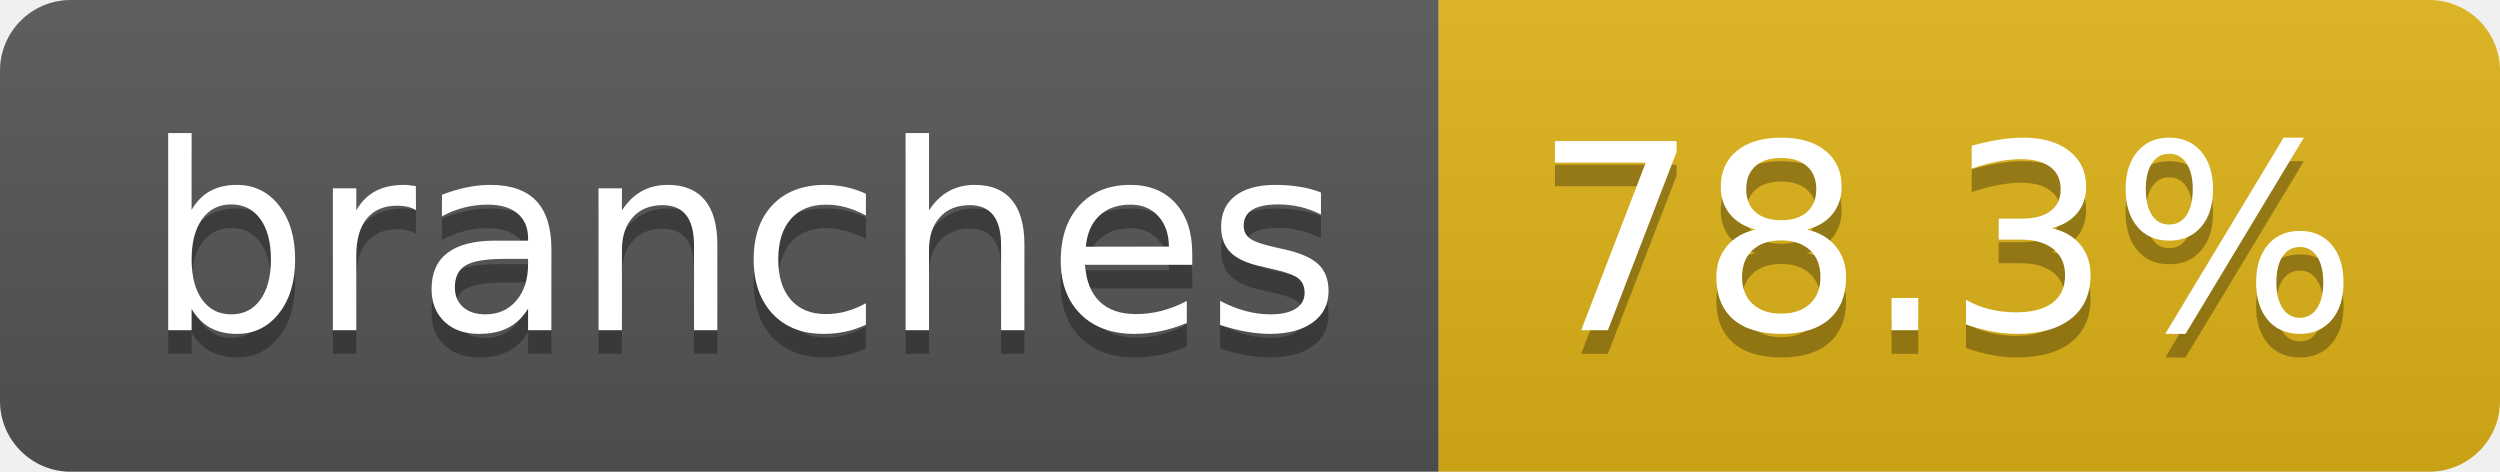
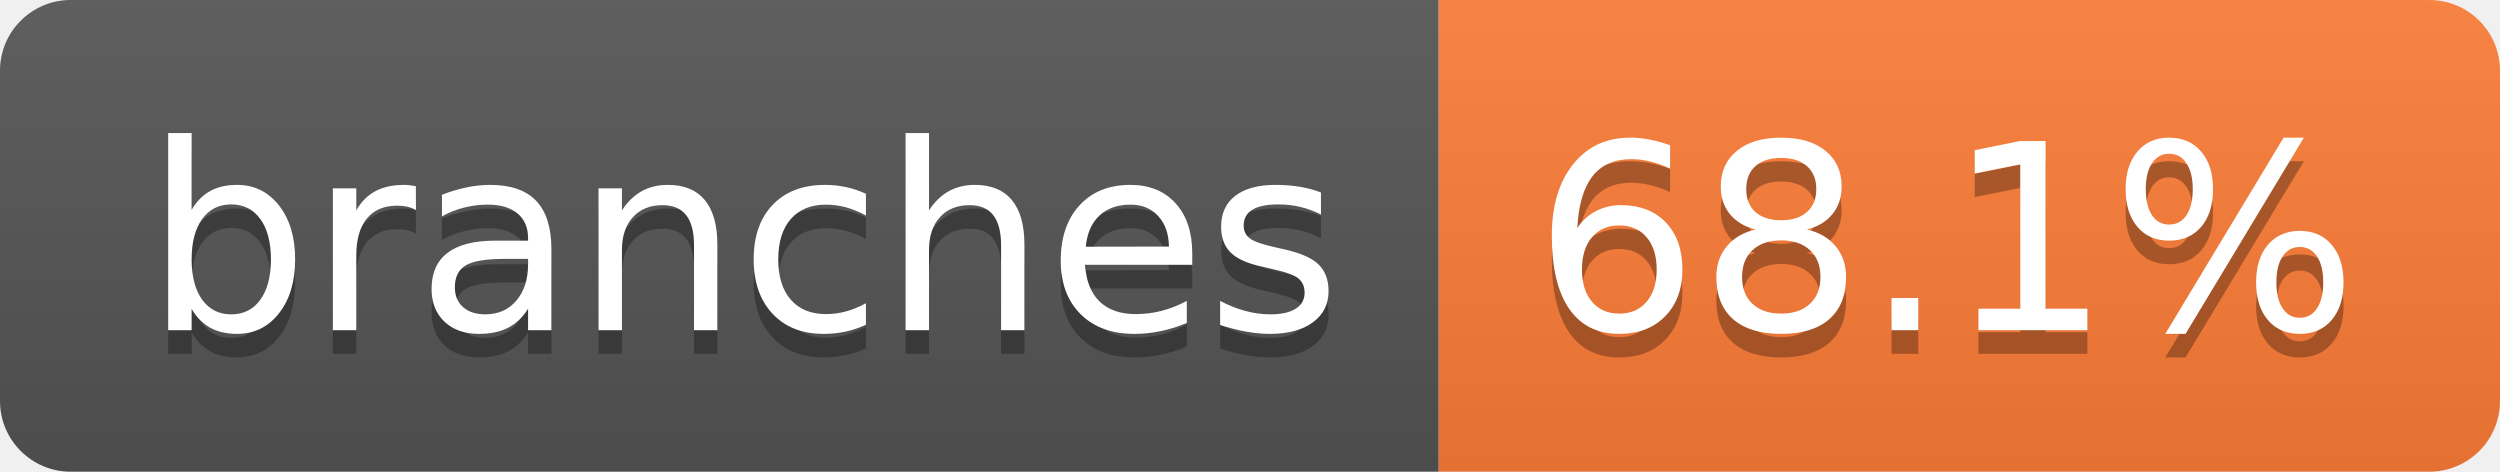
- <svg xmlns="http://www.w3.org/2000/svg" width="106" height="20" role="img" aria-label="branches: 78.3%">
+ <svg xmlns="http://www.w3.org/2000/svg" width="106" height="20" role="img" aria-label="branches: 68.1%">
  <linearGradient id="s" x2="0" y2="100%">
    <stop offset="0" stop-color="#bbb" stop-opacity=".1" />
    <stop offset="1" stop-opacity=".1" />
  </linearGradient>
  <clipPath id="r">
    <rect width="106" height="20" rx="3" fill="#fff" />
  </clipPath>
  <g clip-path="url(#r)">
    <rect width="61" height="20" fill="#555" />
-     <rect x="61" width="45" height="20" fill="#dfb317" />
+     <rect x="61" width="45" height="20" fill="#fe7d37" />
    <rect width="106" height="20" fill="url(#s)" />
  </g>
  <g fill="#fff" text-anchor="middle" font-family="Verdana,Geneva,DejaVu Sans,sans-serif" text-rendering="geometricPrecision" font-size="110">
    <text aria-hidden="true" x="315" y="150" fill="#010101" fill-opacity=".3" transform="scale(.1)" textLength="507">branches</text>
    <text x="315" y="140" transform="scale(.1)" fill="#fff" textLength="507">branches</text>
-     <text aria-hidden="true" x="825" y="150" fill="#010101" fill-opacity=".3" transform="scale(.1)" textLength="350">78.3%</text>
-     <text x="825" y="140" transform="scale(.1)" fill="#fff" textLength="350">78.3%</text>
+     <text aria-hidden="true" x="825" y="150" fill="#010101" fill-opacity=".3" transform="scale(.1)" textLength="350">68.1%</text>
+     <text x="825" y="140" transform="scale(.1)" fill="#fff" textLength="350">68.1%</text>
  </g>
</svg>
